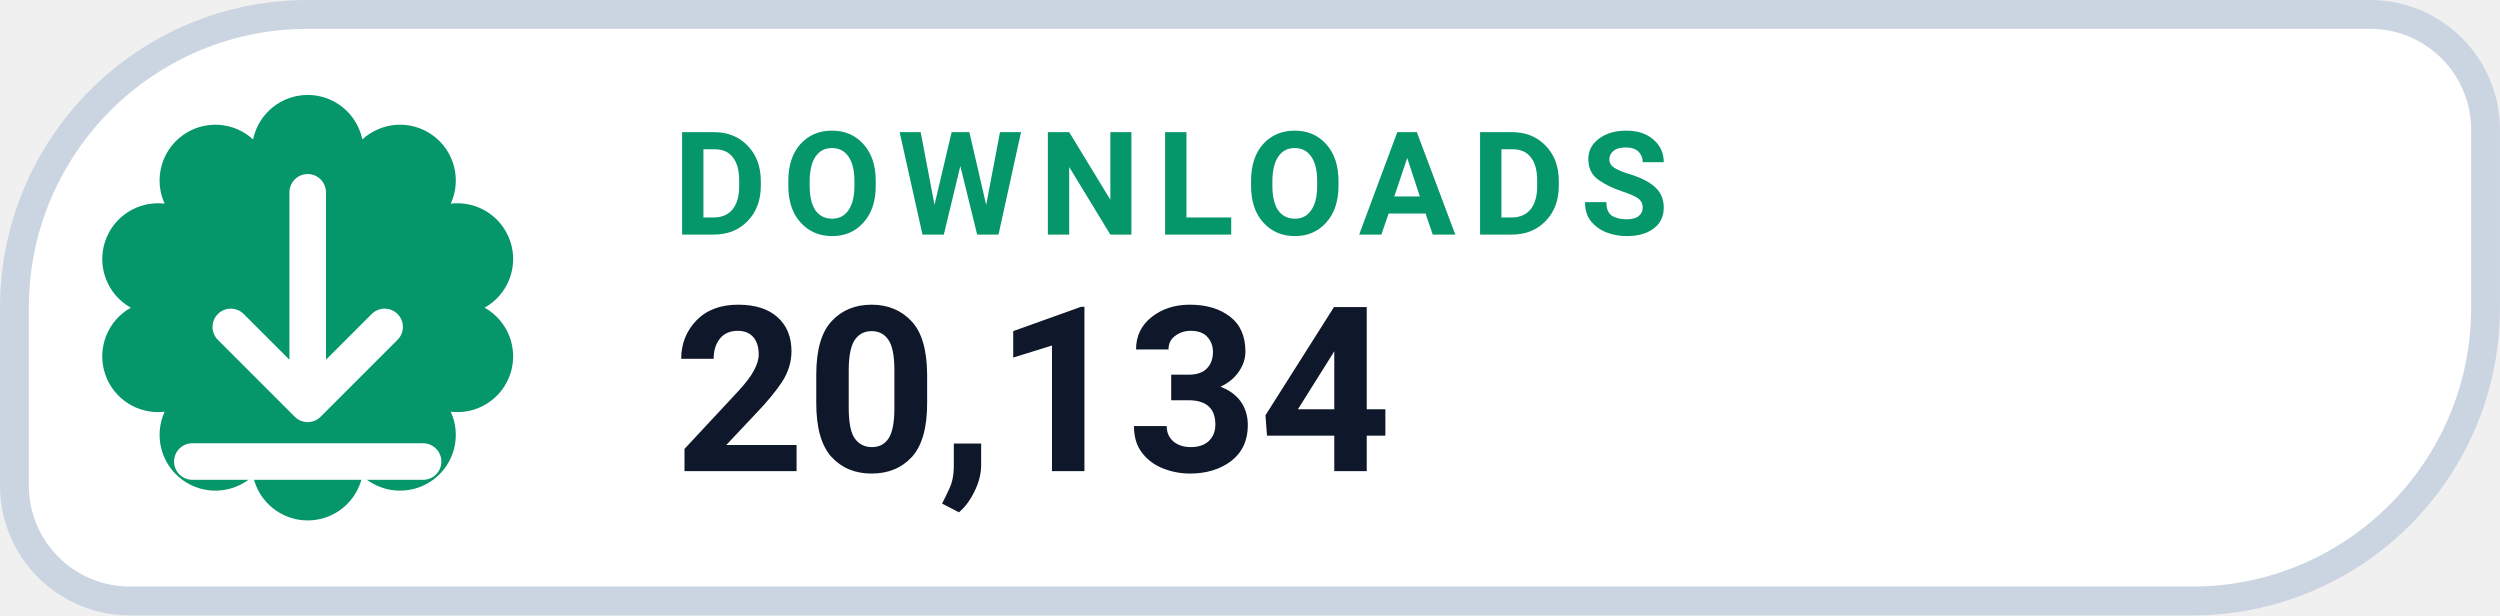
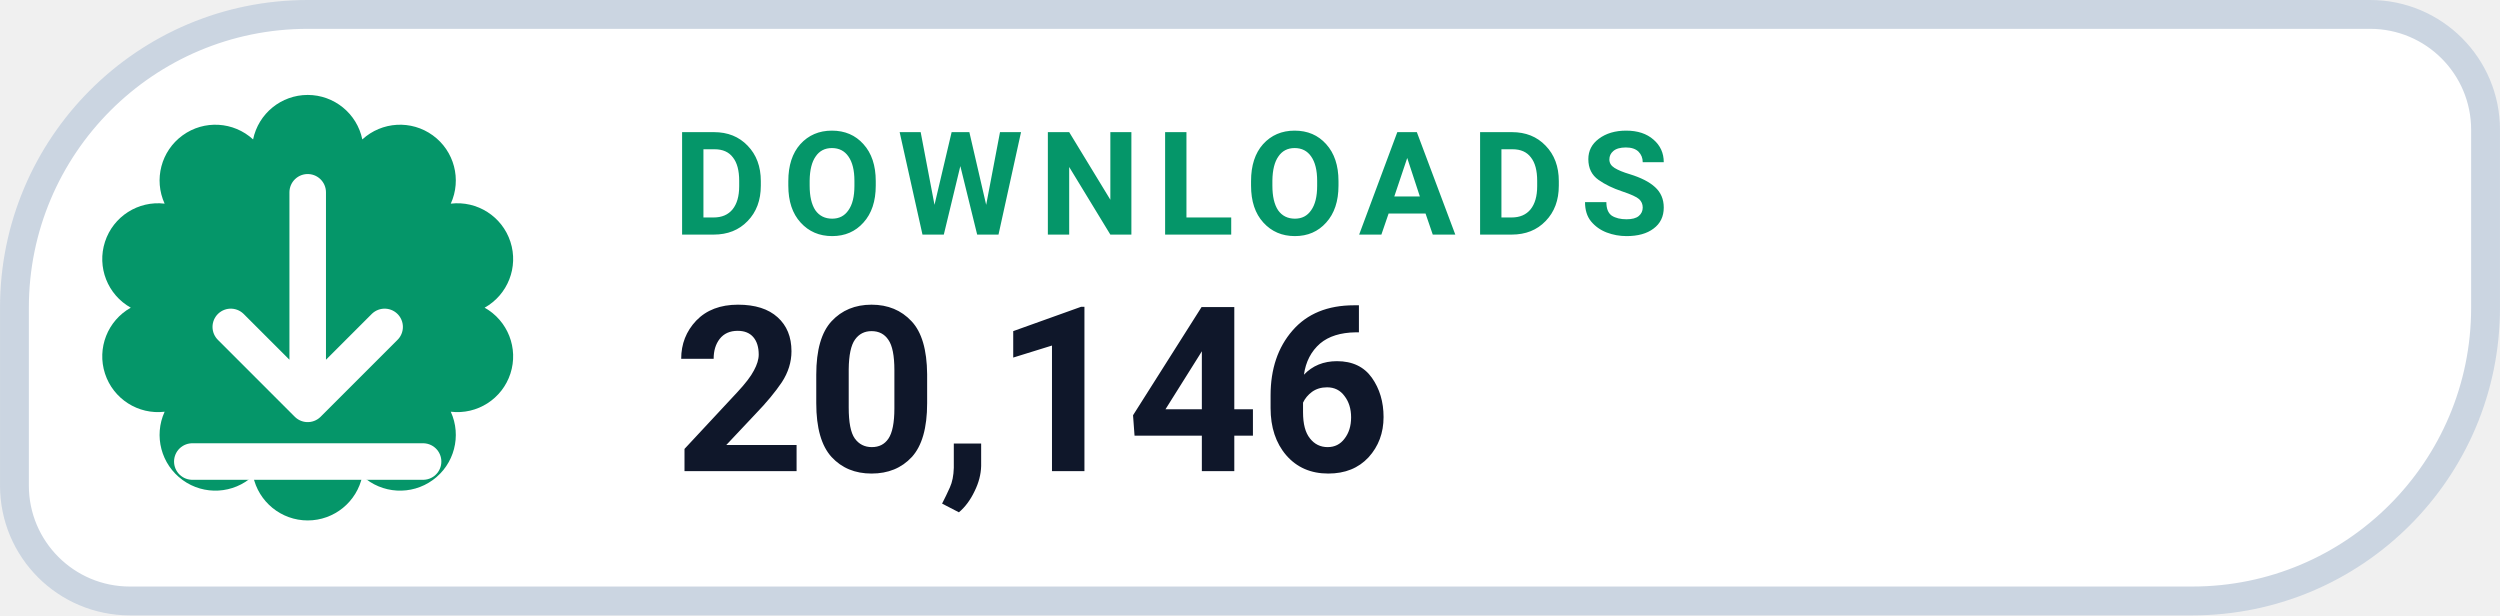
- <svg xmlns="http://www.w3.org/2000/svg" width="126" height="31.015" viewBox="0 0 130 32" role="img" aria-label="DOWNLOADS 20,134">
+ <svg xmlns="http://www.w3.org/2000/svg" width="126" height="31.015" viewBox="0 0 130 32" role="img" aria-label="DOWNLOADS 20,146">
  <path d="M 16.00 0.75 H 123.25 A 6.00 6.00 0 0 1 129.25 6.75 V 16.00 A 15.25 15.25 0 0 1 114.00 31.25 H 6.75 A 6.00 6.00 0 0 1 0.75 25.25 V 16.00 A 15.25 15.25 0 0 1 16.00 0.75 Z" fill="#FFFFFF" stroke="#CBD5E1" stroke-width="1.5" />
  <path d="M 13.16 7.25 A 2.90 2.90 0 0 1 18.84 7.25 A 2.90 2.90 0 0 1 23.44 10.59 A 2.90 2.90 0 0 1 25.20 16.00 A 2.90 2.90 0 0 1 23.44 21.41 A 2.90 2.90 0 0 1 18.84 24.75 A 2.90 2.90 0 0 1 13.16 24.75 A 2.90 2.90 0 0 1 8.56 21.41 A 2.90 2.90 0 0 1 6.80 16.00 A 2.90 2.90 0 0 1 8.56 10.59 A 2.90 2.90 0 0 1 13.16 7.25 Z" fill="#059669" />
  <g transform="translate(16 16)" style="color:#FFFFFF;">
    <path d="M0 -6 v11 m0 0 l4 -4 m-4 4 l-4 -4 M-6 8 h12" fill="none" stroke="currentColor" stroke-width="1.9" stroke-linecap="round" stroke-linejoin="round" />
  </g>
  <text x="35" y="12.2" fill="#059669" font-family="-apple-system,BlinkMacSystemFont,'Segoe UI',Roboto,Helvetica,Arial,sans-serif" font-size="7.5" font-weight="700" letter-spacing=".8">DOWNLOADS</text>
-   <text x="35" y="24.5" fill="#0F172A" font-family="-apple-system,BlinkMacSystemFont,'Segoe UI',Roboto,Helvetica,Arial,sans-serif" font-size="12" font-weight="750">20,134</text>
+   <text x="35" y="24.5" fill="#0F172A" font-family="-apple-system,BlinkMacSystemFont,'Segoe UI',Roboto,Helvetica,Arial,sans-serif" font-size="12" font-weight="750">20,146</text>
</svg>
